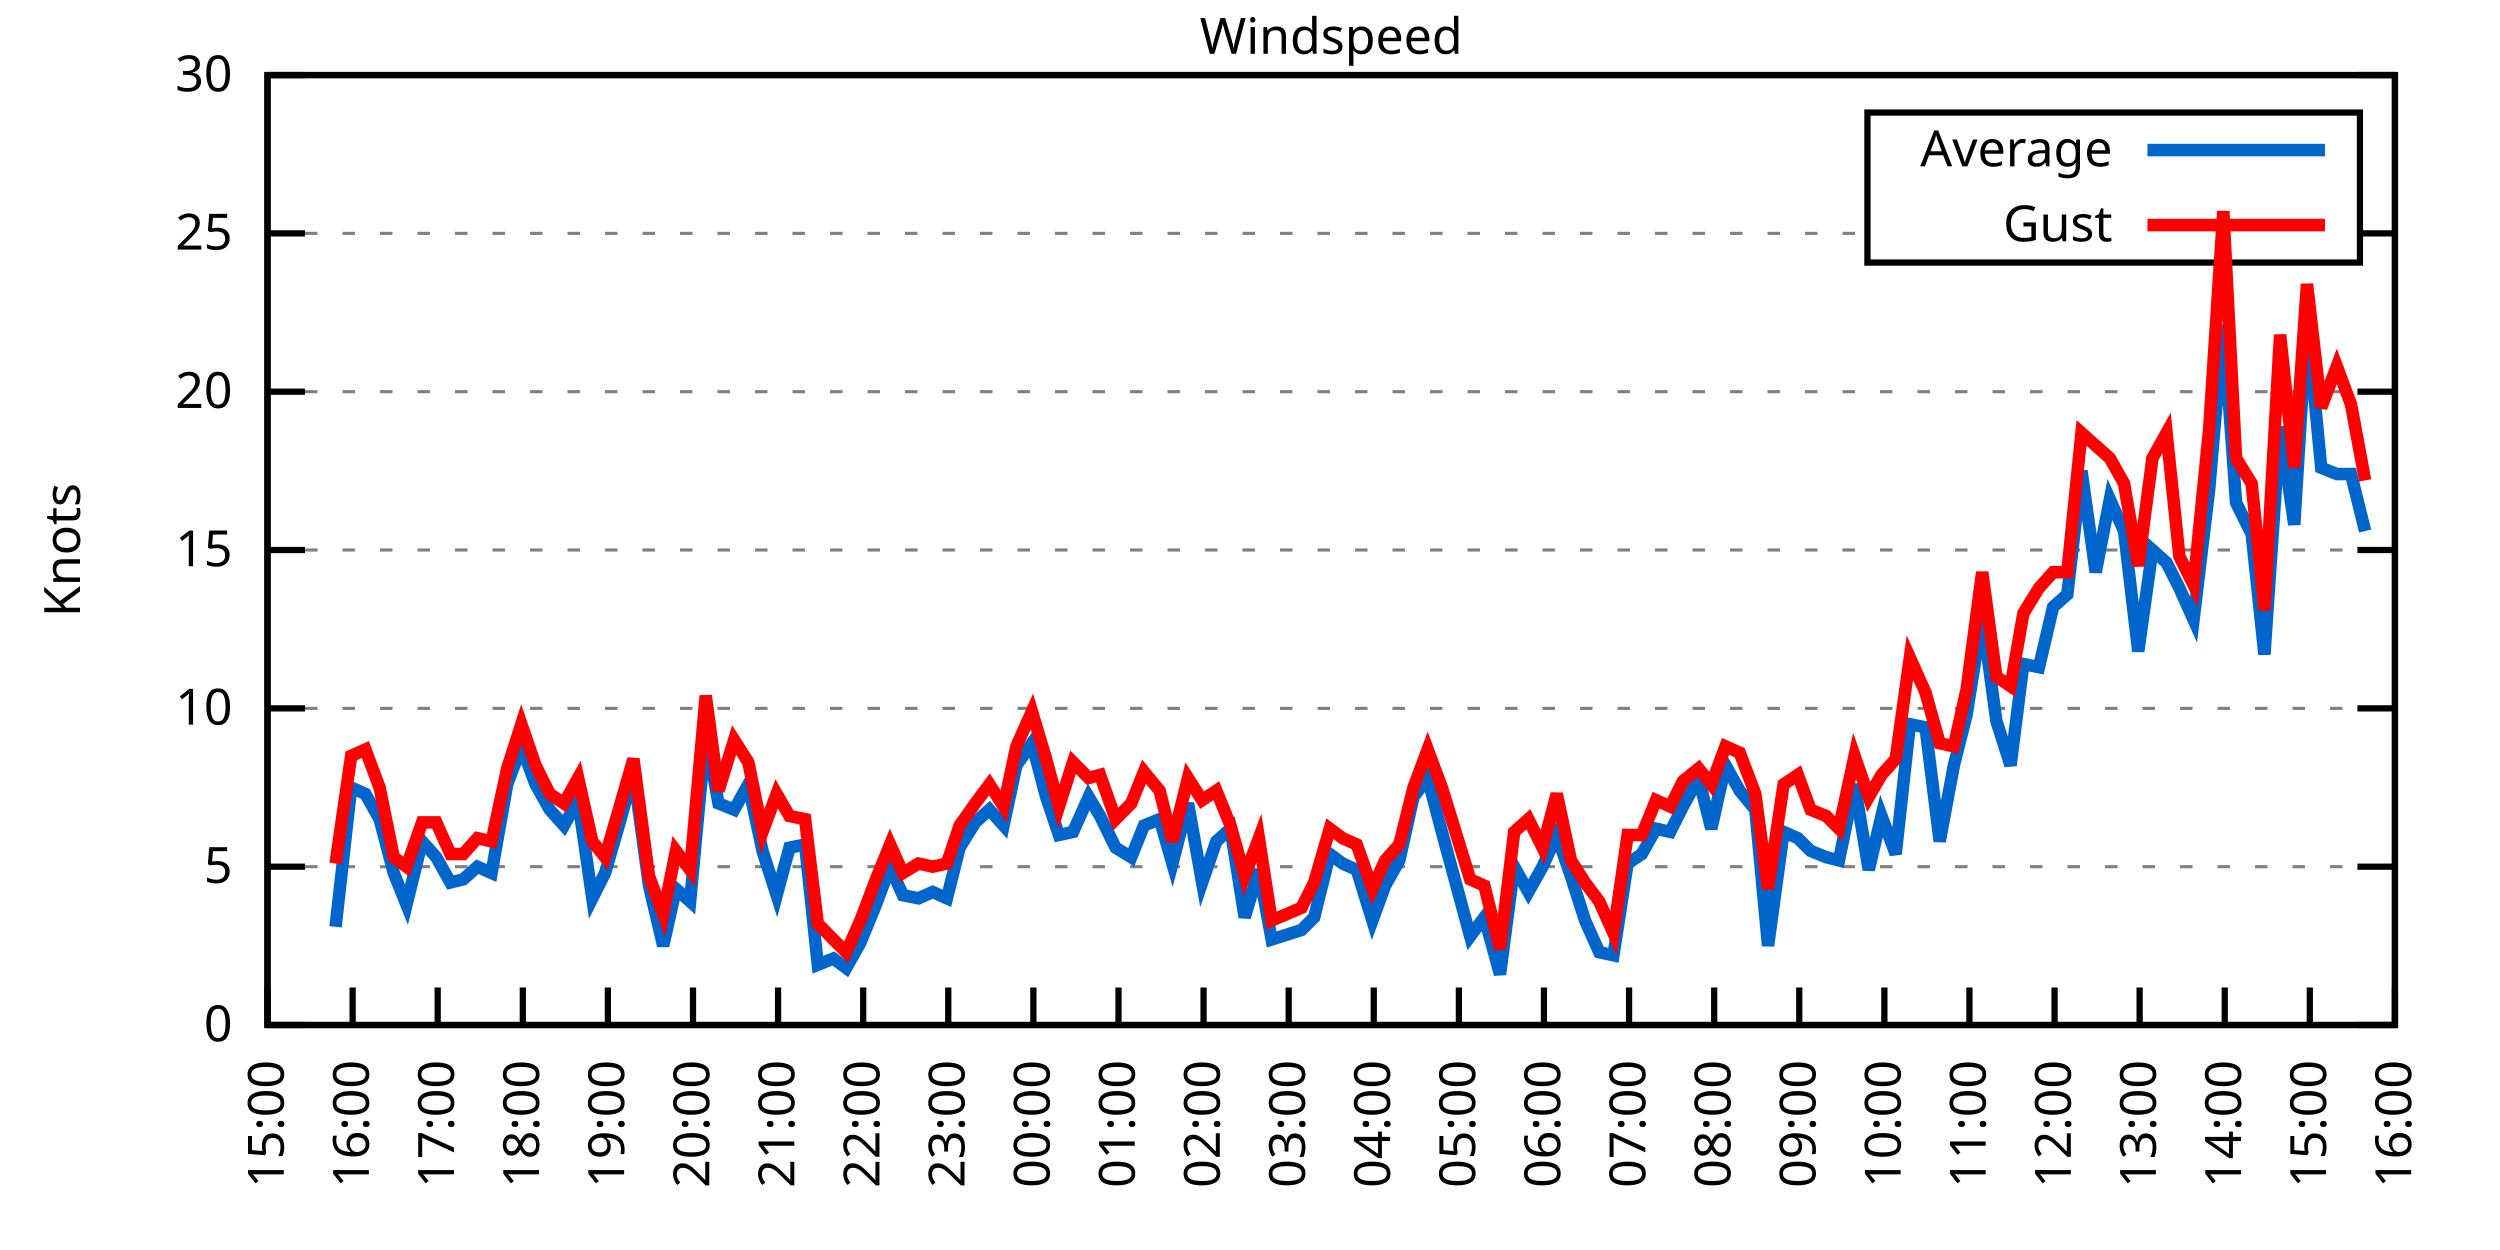
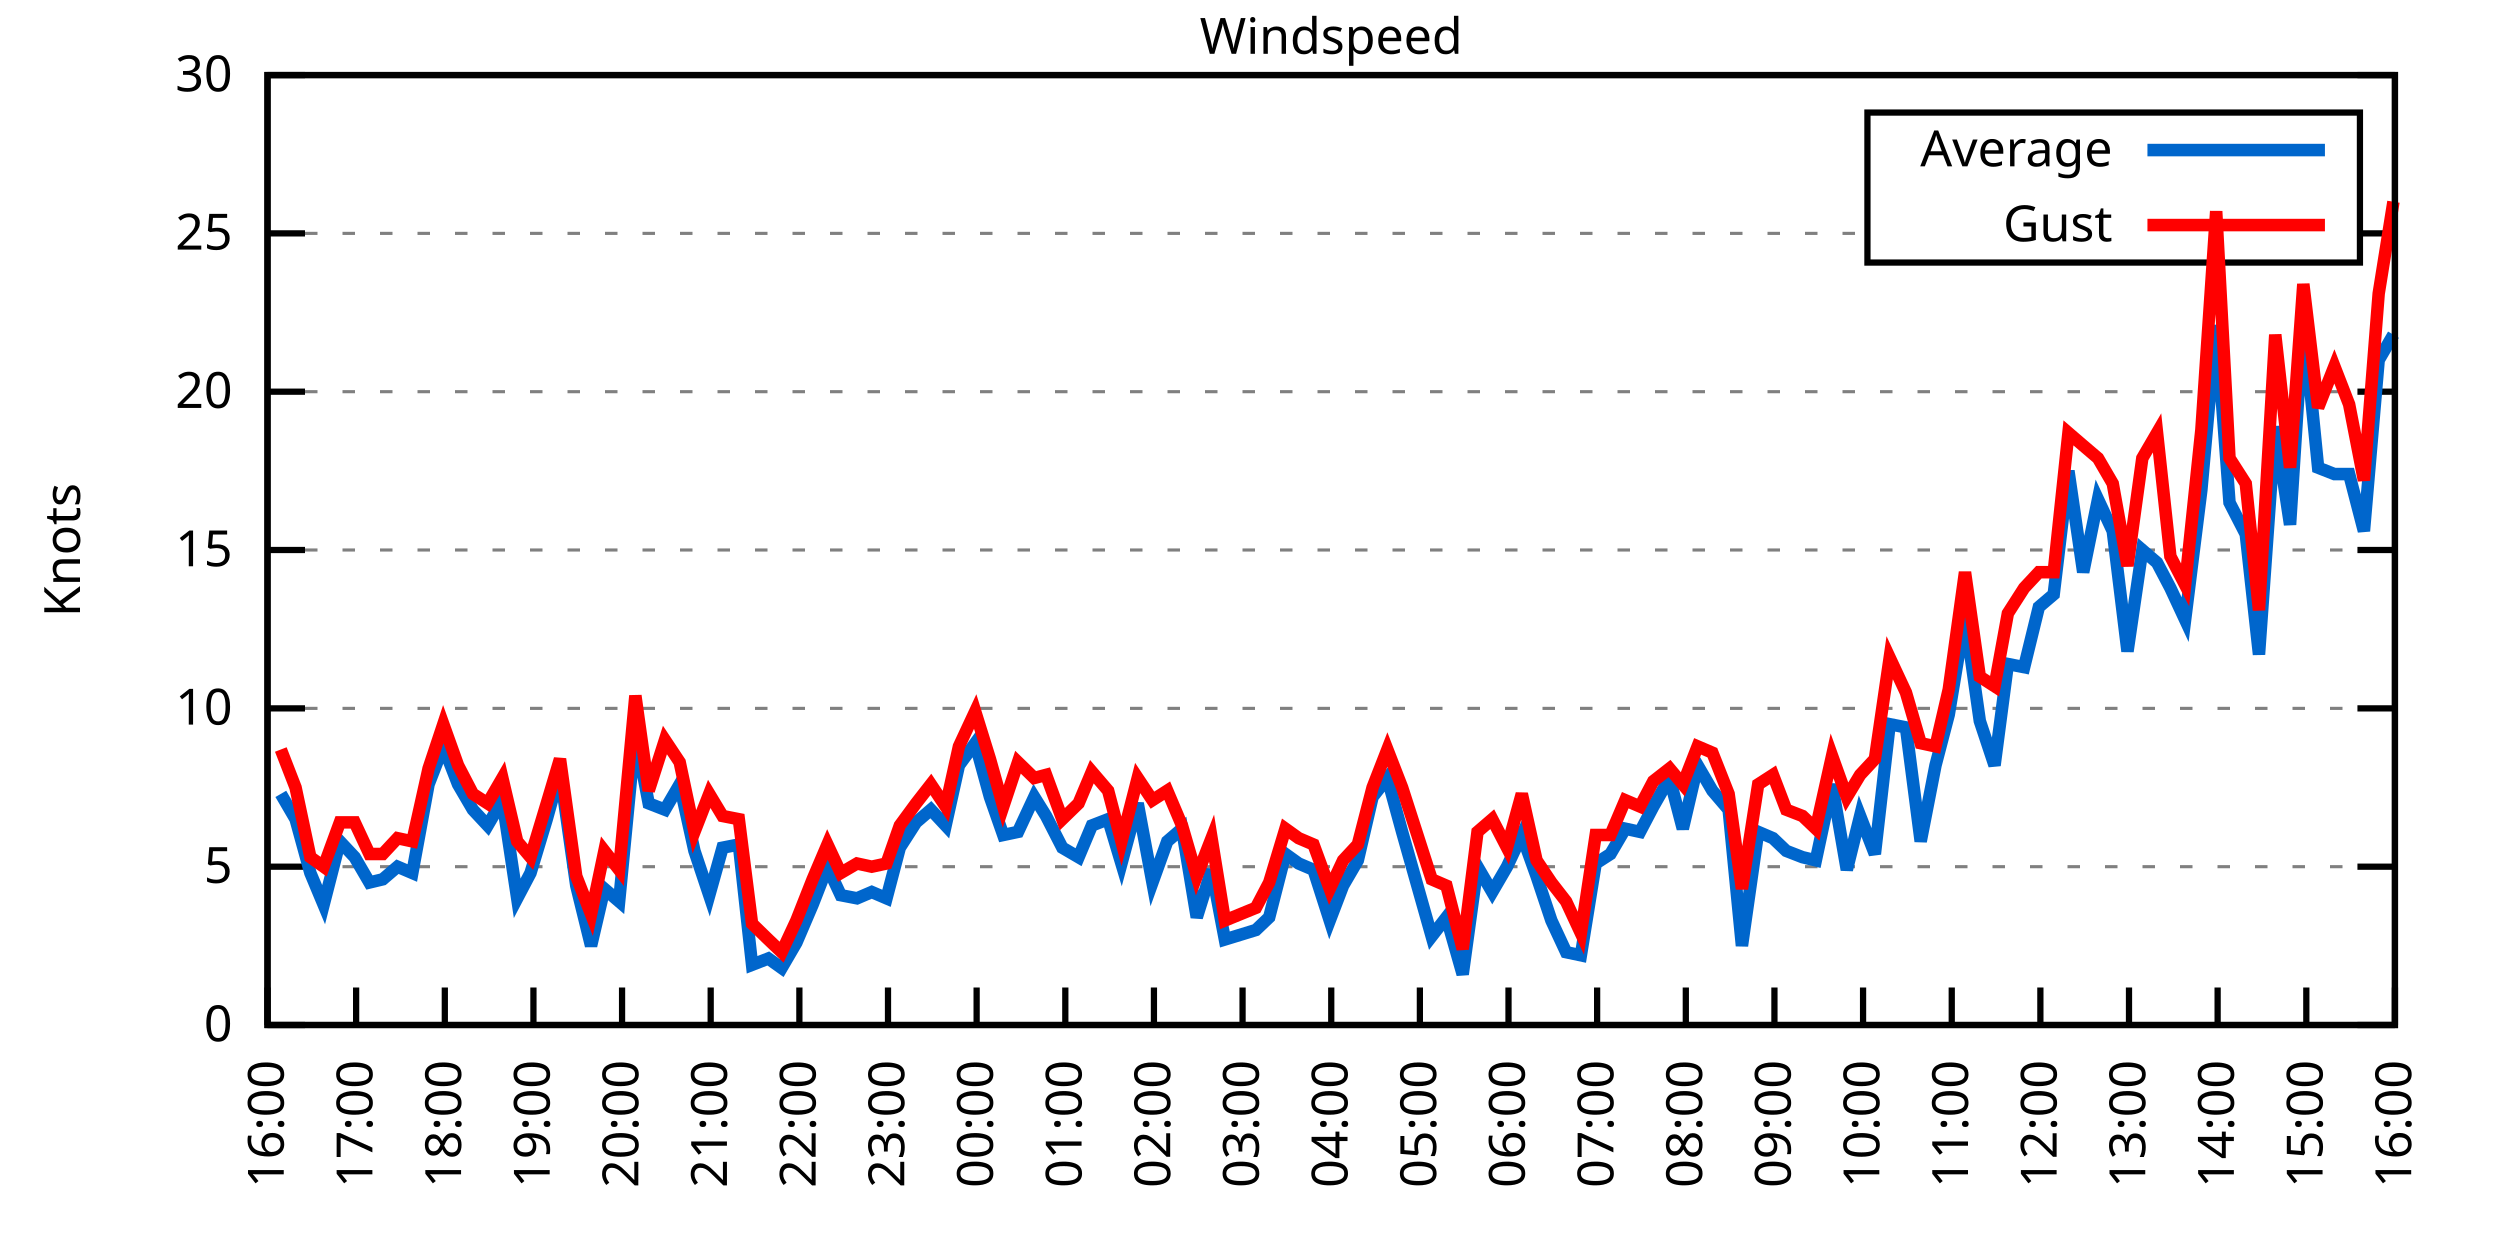
<svg xmlns="http://www.w3.org/2000/svg" xmlns:xlink="http://www.w3.org/1999/xlink" width="400" height="200" viewBox="0 0 400 200">
  <g id="gnuplot_canvas">
    <rect x="0" y="0" width="400" height="200" fill="none" />
    <defs>
      <circle id="gpDot" r="0.5" stroke-width="0.5" stroke="currentColor" />
      <path id="gpPt0" stroke-width="0.333" stroke="currentColor" d="M-1,0 h2 M0,-1 v2" />
      <path id="gpPt1" stroke-width="0.333" stroke="currentColor" d="M-1,-1 L1,1 M1,-1 L-1,1" />
      <path id="gpPt2" stroke-width="0.333" stroke="currentColor" d="M-1,0 L1,0 M0,-1 L0,1 M-1,-1 L1,1 M-1,1 L1,-1" />
      <rect id="gpPt3" stroke-width="0.333" stroke="currentColor" x="-1" y="-1" width="2" height="2" />
      <rect id="gpPt4" stroke-width="0.333" stroke="currentColor" fill="currentColor" x="-1" y="-1" width="2" height="2" />
      <circle id="gpPt5" stroke-width="0.333" stroke="currentColor" cx="0" cy="0" r="1" />
      <use xlink:href="#gpPt5" id="gpPt6" fill="currentColor" stroke="none" />
      <path id="gpPt7" stroke-width="0.333" stroke="currentColor" d="M0,-1.33 L-1.33,0.67 L1.33,0.67 z" />
      <use xlink:href="#gpPt7" id="gpPt8" fill="currentColor" stroke="none" />
      <use xlink:href="#gpPt7" id="gpPt9" stroke="currentColor" transform="rotate(180)" />
      <use xlink:href="#gpPt9" id="gpPt10" fill="currentColor" stroke="none" />
      <use xlink:href="#gpPt3" id="gpPt11" stroke="currentColor" transform="rotate(45)" />
      <use xlink:href="#gpPt11" id="gpPt12" fill="currentColor" stroke="none" />
      <path id="gpPt13" stroke-width="0.333" stroke="currentColor" d="M0,1.330 L1.265,0.411 L0.782,-1.067 L-0.782,-1.076 L-1.265,0.411 z" />
      <use xlink:href="#gpPt13" id="gpPt14" fill="currentColor" stroke="none" />
      <filter id="textbox" filterUnits="objectBoundingBox" x="0" y="0" height="1" width="1">
        <feFlood flood-color="white" flood-opacity="1" result="bgnd" />
        <feComposite in="SourceGraphic" in2="bgnd" operator="atop" />
      </filter>
      <filter id="greybox" filterUnits="objectBoundingBox" x="0" y="0" height="1" width="1">
        <feFlood flood-color="lightgrey" flood-opacity="1" result="grey" />
        <feComposite in="SourceGraphic" in2="grey" operator="atop" />
      </filter>
    </defs>
    <g fill="none" color="white" stroke="currentColor" stroke-width="1.00" stroke-linecap="butt" stroke-linejoin="miter">
</g>
    <g fill="none" color="black" stroke="currentColor" stroke-width="1.00" stroke-linecap="butt" stroke-linejoin="miter">
      <g stroke="none" shape-rendering="crispEdges">
        <polygon fill="rgb(255, 255, 255)" points="42.80,164.00 383.18,164.00 383.18,12.02 42.80,12.02 " />
      </g>
    </g>
    <g fill="none" color="black" stroke="currentColor" stroke-width="1.00" stroke-linecap="butt" stroke-linejoin="miter">
</g>
    <g fill="none" color="black" stroke="black" stroke-width="0.50" stroke-linecap="butt" stroke-linejoin="miter">
</g>
    <g fill="none" color="gray" stroke="currentColor" stroke-width="0.50" stroke-linecap="butt" stroke-linejoin="miter">
      <path stroke="gray" stroke-dasharray="2,4" class="gridline" d="M42.80,164.00 L383.19,164.00  " />
    </g>
    <g fill="none" color="gray" stroke="gray" stroke-width="1.00" stroke-linecap="butt" stroke-linejoin="miter">
</g>
    <g fill="none" color="black" stroke="currentColor" stroke-width="1.00" stroke-linecap="butt" stroke-linejoin="miter">
      <path stroke="black" d="M42.80,164.00 L48.80,164.00 M383.19,164.00 L377.19,164.00  " />
      <g transform="translate(37.20,166.60)" stroke="none" fill="black" font-family="Sans" font-size="8.00" text-anchor="end">
        <text>
          <tspan font-family="Sans"> 0</tspan>
        </text>
      </g>
    </g>
    <g fill="none" color="black" stroke="currentColor" stroke-width="1.00" stroke-linecap="butt" stroke-linejoin="miter">
</g>
    <g fill="none" color="black" stroke="black" stroke-width="0.50" stroke-linecap="butt" stroke-linejoin="miter">
</g>
    <g fill="none" color="gray" stroke="currentColor" stroke-width="0.50" stroke-linecap="butt" stroke-linejoin="miter">
      <path stroke="gray" stroke-dasharray="2,4" class="gridline" d="M42.80,138.67 L383.19,138.67  " />
    </g>
    <g fill="none" color="gray" stroke="gray" stroke-width="1.00" stroke-linecap="butt" stroke-linejoin="miter">
</g>
    <g fill="none" color="black" stroke="currentColor" stroke-width="1.00" stroke-linecap="butt" stroke-linejoin="miter">
      <path stroke="black" d="M42.80,138.67 L48.80,138.67 M383.19,138.67 L377.19,138.67  " />
      <g transform="translate(37.20,141.27)" stroke="none" fill="black" font-family="Sans" font-size="8.00" text-anchor="end">
        <text>
          <tspan font-family="Sans"> 5</tspan>
        </text>
      </g>
    </g>
    <g fill="none" color="black" stroke="currentColor" stroke-width="1.00" stroke-linecap="butt" stroke-linejoin="miter">
</g>
    <g fill="none" color="black" stroke="black" stroke-width="0.50" stroke-linecap="butt" stroke-linejoin="miter">
</g>
    <g fill="none" color="gray" stroke="currentColor" stroke-width="0.50" stroke-linecap="butt" stroke-linejoin="miter">
      <path stroke="gray" stroke-dasharray="2,4" class="gridline" d="M42.80,113.34 L383.19,113.34  " />
    </g>
    <g fill="none" color="gray" stroke="gray" stroke-width="1.00" stroke-linecap="butt" stroke-linejoin="miter">
</g>
    <g fill="none" color="black" stroke="currentColor" stroke-width="1.00" stroke-linecap="butt" stroke-linejoin="miter">
      <path stroke="black" d="M42.80,113.34 L48.80,113.34 M383.19,113.34 L377.19,113.34  " />
      <g transform="translate(37.20,115.94)" stroke="none" fill="black" font-family="Sans" font-size="8.00" text-anchor="end">
        <text>
          <tspan font-family="Sans"> 10</tspan>
        </text>
      </g>
    </g>
    <g fill="none" color="black" stroke="currentColor" stroke-width="1.00" stroke-linecap="butt" stroke-linejoin="miter">
</g>
    <g fill="none" color="black" stroke="black" stroke-width="0.50" stroke-linecap="butt" stroke-linejoin="miter">
</g>
    <g fill="none" color="gray" stroke="currentColor" stroke-width="0.50" stroke-linecap="butt" stroke-linejoin="miter">
      <path stroke="gray" stroke-dasharray="2,4" class="gridline" d="M42.80,88.00 L383.19,88.00  " />
    </g>
    <g fill="none" color="gray" stroke="gray" stroke-width="1.00" stroke-linecap="butt" stroke-linejoin="miter">
</g>
    <g fill="none" color="black" stroke="currentColor" stroke-width="1.00" stroke-linecap="butt" stroke-linejoin="miter">
      <path stroke="black" d="M42.80,88.00 L48.80,88.00 M383.19,88.00 L377.19,88.00  " />
      <g transform="translate(37.20,90.60)" stroke="none" fill="black" font-family="Sans" font-size="8.00" text-anchor="end">
        <text>
          <tspan font-family="Sans"> 15</tspan>
        </text>
      </g>
    </g>
    <g fill="none" color="black" stroke="currentColor" stroke-width="1.00" stroke-linecap="butt" stroke-linejoin="miter">
</g>
    <g fill="none" color="black" stroke="black" stroke-width="0.50" stroke-linecap="butt" stroke-linejoin="miter">
</g>
    <g fill="none" color="gray" stroke="currentColor" stroke-width="0.50" stroke-linecap="butt" stroke-linejoin="miter">
      <path stroke="gray" stroke-dasharray="2,4" class="gridline" d="M42.80,62.67 L383.19,62.67  " />
    </g>
    <g fill="none" color="gray" stroke="gray" stroke-width="1.00" stroke-linecap="butt" stroke-linejoin="miter">
</g>
    <g fill="none" color="black" stroke="currentColor" stroke-width="1.00" stroke-linecap="butt" stroke-linejoin="miter">
      <path stroke="black" d="M42.80,62.67 L48.80,62.67 M383.19,62.67 L377.19,62.67  " />
      <g transform="translate(37.20,65.27)" stroke="none" fill="black" font-family="Sans" font-size="8.00" text-anchor="end">
        <text>
          <tspan font-family="Sans"> 20</tspan>
        </text>
      </g>
    </g>
    <g fill="none" color="black" stroke="currentColor" stroke-width="1.00" stroke-linecap="butt" stroke-linejoin="miter">
</g>
    <g fill="none" color="black" stroke="black" stroke-width="0.50" stroke-linecap="butt" stroke-linejoin="miter">
</g>
    <g fill="none" color="gray" stroke="currentColor" stroke-width="0.50" stroke-linecap="butt" stroke-linejoin="miter">
      <path stroke="gray" stroke-dasharray="2,4" class="gridline" d="M42.80,37.34 L298.79,37.34 M377.59,37.34 L383.19,37.34  " />
    </g>
    <g fill="none" color="gray" stroke="gray" stroke-width="1.00" stroke-linecap="butt" stroke-linejoin="miter">
</g>
    <g fill="none" color="black" stroke="currentColor" stroke-width="1.00" stroke-linecap="butt" stroke-linejoin="miter">
      <path stroke="black" d="M42.80,37.34 L48.80,37.34 M383.19,37.34 L377.19,37.34  " />
      <g transform="translate(37.20,39.94)" stroke="none" fill="black" font-family="Sans" font-size="8.00" text-anchor="end">
        <text>
          <tspan font-family="Sans"> 25</tspan>
        </text>
      </g>
    </g>
    <g fill="none" color="black" stroke="currentColor" stroke-width="1.00" stroke-linecap="butt" stroke-linejoin="miter">
</g>
    <g fill="none" color="black" stroke="black" stroke-width="0.50" stroke-linecap="butt" stroke-linejoin="miter">
</g>
    <g fill="none" color="gray" stroke="currentColor" stroke-width="0.50" stroke-linecap="butt" stroke-linejoin="miter">
      <path stroke="gray" stroke-dasharray="2,4" class="gridline" d="M42.80,12.01 L383.19,12.01  " />
    </g>
    <g fill="none" color="gray" stroke="gray" stroke-width="1.00" stroke-linecap="butt" stroke-linejoin="miter">
</g>
    <g fill="none" color="black" stroke="currentColor" stroke-width="1.00" stroke-linecap="butt" stroke-linejoin="miter">
      <path stroke="black" d="M42.80,12.01 L48.80,12.01 M383.19,12.01 L377.19,12.01  " />
      <g transform="translate(37.20,14.61)" stroke="none" fill="black" font-family="Sans" font-size="8.00" text-anchor="end">
        <text>
          <tspan font-family="Sans"> 30</tspan>
        </text>
      </g>
    </g>
    <g fill="none" color="black" stroke="currentColor" stroke-width="1.00" stroke-linecap="butt" stroke-linejoin="miter">
      <path stroke="black" d="M42.80,164.00 L42.80,158.00  " />
      <g transform="translate(45.40,169.60) rotate(270.00)" stroke="none" fill="black" font-family="Sans" font-size="8.00" text-anchor="end">
        <text>
-           <tspan font-family="Sans">15:00</tspan>
-         </text>
-       </g>
-     </g>
-     <g fill="none" color="black" stroke="currentColor" stroke-width="1.00" stroke-linecap="butt" stroke-linejoin="miter">
-       <path stroke="black" d="M56.42,164.00 L56.42,158.00  " />
-       <g transform="translate(59.02,169.60) rotate(270.00)" stroke="none" fill="black" font-family="Sans" font-size="8.00" text-anchor="end">
-         <text>
          <tspan font-family="Sans">16:00</tspan>
        </text>
      </g>
    </g>
    <g fill="none" color="black" stroke="currentColor" stroke-width="1.00" stroke-linecap="butt" stroke-linejoin="miter">
-       <path stroke="black" d="M70.03,164.00 L70.03,158.00  " />
-       <g transform="translate(72.63,169.60) rotate(270.00)" stroke="none" fill="black" font-family="Sans" font-size="8.00" text-anchor="end">
+       <path stroke="black" d="M56.98,164.00 L56.98,158.00  " />
+       <g transform="translate(59.58,169.60) rotate(270.00)" stroke="none" fill="black" font-family="Sans" font-size="8.00" text-anchor="end">
        <text>
          <tspan font-family="Sans">17:00</tspan>
        </text>
      </g>
    </g>
    <g fill="none" color="black" stroke="currentColor" stroke-width="1.00" stroke-linecap="butt" stroke-linejoin="miter">
-       <path stroke="black" d="M83.65,164.00 L83.65,158.00  " />
-       <g transform="translate(86.25,169.60) rotate(270.00)" stroke="none" fill="black" font-family="Sans" font-size="8.00" text-anchor="end">
+       <path stroke="black" d="M71.17,164.00 L71.17,158.00  " />
+       <g transform="translate(73.77,169.60) rotate(270.00)" stroke="none" fill="black" font-family="Sans" font-size="8.00" text-anchor="end">
        <text>
          <tspan font-family="Sans">18:00</tspan>
        </text>
      </g>
    </g>
    <g fill="none" color="black" stroke="currentColor" stroke-width="1.00" stroke-linecap="butt" stroke-linejoin="miter">
-       <path stroke="black" d="M97.26,164.00 L97.26,158.00  " />
-       <g transform="translate(99.86,169.60) rotate(270.00)" stroke="none" fill="black" font-family="Sans" font-size="8.00" text-anchor="end">
+       <path stroke="black" d="M85.35,164.00 L85.35,158.00  " />
+       <g transform="translate(87.95,169.60) rotate(270.00)" stroke="none" fill="black" font-family="Sans" font-size="8.00" text-anchor="end">
        <text>
          <tspan font-family="Sans">19:00</tspan>
        </text>
      </g>
    </g>
    <g fill="none" color="black" stroke="currentColor" stroke-width="1.00" stroke-linecap="butt" stroke-linejoin="miter">
-       <path stroke="black" d="M110.88,164.00 L110.88,158.00  " />
-       <g transform="translate(113.48,169.60) rotate(270.00)" stroke="none" fill="black" font-family="Sans" font-size="8.00" text-anchor="end">
+       <path stroke="black" d="M99.53,164.00 L99.53,158.00  " />
+       <g transform="translate(102.13,169.60) rotate(270.00)" stroke="none" fill="black" font-family="Sans" font-size="8.00" text-anchor="end">
        <text>
          <tspan font-family="Sans">20:00</tspan>
        </text>
      </g>
    </g>
    <g fill="none" color="black" stroke="currentColor" stroke-width="1.00" stroke-linecap="butt" stroke-linejoin="miter">
-       <path stroke="black" d="M124.49,164.00 L124.49,158.00  " />
-       <g transform="translate(127.09,169.60) rotate(270.00)" stroke="none" fill="black" font-family="Sans" font-size="8.00" text-anchor="end">
+       <path stroke="black" d="M113.71,164.00 L113.71,158.00  " />
+       <g transform="translate(116.31,169.60) rotate(270.00)" stroke="none" fill="black" font-family="Sans" font-size="8.00" text-anchor="end">
        <text>
          <tspan font-family="Sans">21:00</tspan>
        </text>
      </g>
    </g>
    <g fill="none" color="black" stroke="currentColor" stroke-width="1.00" stroke-linecap="butt" stroke-linejoin="miter">
-       <path stroke="black" d="M138.11,164.00 L138.11,158.00  " />
-       <g transform="translate(140.71,169.60) rotate(270.00)" stroke="none" fill="black" font-family="Sans" font-size="8.00" text-anchor="end">
+       <path stroke="black" d="M127.90,164.00 L127.90,158.00  " />
+       <g transform="translate(130.50,169.60) rotate(270.00)" stroke="none" fill="black" font-family="Sans" font-size="8.00" text-anchor="end">
        <text>
          <tspan font-family="Sans">22:00</tspan>
        </text>
      </g>
    </g>
    <g fill="none" color="black" stroke="currentColor" stroke-width="1.00" stroke-linecap="butt" stroke-linejoin="miter">
-       <path stroke="black" d="M151.72,164.00 L151.72,158.00  " />
-       <g transform="translate(154.32,169.60) rotate(270.00)" stroke="none" fill="black" font-family="Sans" font-size="8.00" text-anchor="end">
+       <path stroke="black" d="M142.08,164.00 L142.08,158.00  " />
+       <g transform="translate(144.68,169.60) rotate(270.00)" stroke="none" fill="black" font-family="Sans" font-size="8.00" text-anchor="end">
        <text>
          <tspan font-family="Sans">23:00</tspan>
        </text>
      </g>
    </g>
    <g fill="none" color="black" stroke="currentColor" stroke-width="1.00" stroke-linecap="butt" stroke-linejoin="miter">
-       <path stroke="black" d="M165.34,164.00 L165.34,158.00  " />
-       <g transform="translate(167.94,169.60) rotate(270.00)" stroke="none" fill="black" font-family="Sans" font-size="8.00" text-anchor="end">
+       <path stroke="black" d="M156.26,164.00 L156.26,158.00  " />
+       <g transform="translate(158.86,169.60) rotate(270.00)" stroke="none" fill="black" font-family="Sans" font-size="8.00" text-anchor="end">
        <text>
          <tspan font-family="Sans">00:00</tspan>
        </text>
      </g>
    </g>
    <g fill="none" color="black" stroke="currentColor" stroke-width="1.00" stroke-linecap="butt" stroke-linejoin="miter">
-       <path stroke="black" d="M178.96,164.00 L178.96,158.00  " />
-       <g transform="translate(181.56,169.60) rotate(270.00)" stroke="none" fill="black" font-family="Sans" font-size="8.00" text-anchor="end">
+       <path stroke="black" d="M170.45,164.00 L170.45,158.00  " />
+       <g transform="translate(173.05,169.60) rotate(270.00)" stroke="none" fill="black" font-family="Sans" font-size="8.00" text-anchor="end">
        <text>
          <tspan font-family="Sans">01:00</tspan>
        </text>
      </g>
    </g>
    <g fill="none" color="black" stroke="currentColor" stroke-width="1.00" stroke-linecap="butt" stroke-linejoin="miter">
-       <path stroke="black" d="M192.57,164.00 L192.57,158.00  " />
-       <g transform="translate(195.17,169.60) rotate(270.00)" stroke="none" fill="black" font-family="Sans" font-size="8.00" text-anchor="end">
+       <path stroke="black" d="M184.63,164.00 L184.63,158.00  " />
+       <g transform="translate(187.23,169.60) rotate(270.00)" stroke="none" fill="black" font-family="Sans" font-size="8.00" text-anchor="end">
        <text>
          <tspan font-family="Sans">02:00</tspan>
        </text>
      </g>
    </g>
    <g fill="none" color="black" stroke="currentColor" stroke-width="1.00" stroke-linecap="butt" stroke-linejoin="miter">
-       <path stroke="black" d="M206.19,164.00 L206.19,158.00  " />
-       <g transform="translate(208.79,169.60) rotate(270.00)" stroke="none" fill="black" font-family="Sans" font-size="8.00" text-anchor="end">
+       <path stroke="black" d="M198.81,164.00 L198.81,158.00  " />
+       <g transform="translate(201.41,169.60) rotate(270.00)" stroke="none" fill="black" font-family="Sans" font-size="8.00" text-anchor="end">
        <text>
          <tspan font-family="Sans">03:00</tspan>
        </text>
      </g>
    </g>
    <g fill="none" color="black" stroke="currentColor" stroke-width="1.00" stroke-linecap="butt" stroke-linejoin="miter">
-       <path stroke="black" d="M219.80,164.00 L219.80,158.00  " />
-       <g transform="translate(222.40,169.60) rotate(270.00)" stroke="none" fill="black" font-family="Sans" font-size="8.00" text-anchor="end">
+       <path stroke="black" d="M213.00,164.00 L213.00,158.00  " />
+       <g transform="translate(215.60,169.60) rotate(270.00)" stroke="none" fill="black" font-family="Sans" font-size="8.00" text-anchor="end">
        <text>
          <tspan font-family="Sans">04:00</tspan>
        </text>
      </g>
    </g>
    <g fill="none" color="black" stroke="currentColor" stroke-width="1.00" stroke-linecap="butt" stroke-linejoin="miter">
-       <path stroke="black" d="M233.42,164.00 L233.42,158.00  " />
-       <g transform="translate(236.02,169.60) rotate(270.00)" stroke="none" fill="black" font-family="Sans" font-size="8.00" text-anchor="end">
+       <path stroke="black" d="M227.18,164.00 L227.18,158.00  " />
+       <g transform="translate(229.78,169.60) rotate(270.00)" stroke="none" fill="black" font-family="Sans" font-size="8.00" text-anchor="end">
        <text>
          <tspan font-family="Sans">05:00</tspan>
        </text>
      </g>
    </g>
    <g fill="none" color="black" stroke="currentColor" stroke-width="1.00" stroke-linecap="butt" stroke-linejoin="miter">
-       <path stroke="black" d="M247.03,164.00 L247.03,158.00  " />
-       <g transform="translate(249.63,169.60) rotate(270.00)" stroke="none" fill="black" font-family="Sans" font-size="8.00" text-anchor="end">
+       <path stroke="black" d="M241.36,164.00 L241.36,158.00  " />
+       <g transform="translate(243.96,169.60) rotate(270.00)" stroke="none" fill="black" font-family="Sans" font-size="8.00" text-anchor="end">
        <text>
          <tspan font-family="Sans">06:00</tspan>
        </text>
      </g>
    </g>
    <g fill="none" color="black" stroke="currentColor" stroke-width="1.00" stroke-linecap="butt" stroke-linejoin="miter">
-       <path stroke="black" d="M260.65,164.00 L260.65,158.00  " />
-       <g transform="translate(263.25,169.60) rotate(270.00)" stroke="none" fill="black" font-family="Sans" font-size="8.00" text-anchor="end">
+       <path stroke="black" d="M255.54,164.00 L255.54,158.00  " />
+       <g transform="translate(258.14,169.60) rotate(270.00)" stroke="none" fill="black" font-family="Sans" font-size="8.00" text-anchor="end">
        <text>
          <tspan font-family="Sans">07:00</tspan>
        </text>
      </g>
    </g>
    <g fill="none" color="black" stroke="currentColor" stroke-width="1.00" stroke-linecap="butt" stroke-linejoin="miter">
-       <path stroke="black" d="M274.27,164.00 L274.27,158.00  " />
-       <g transform="translate(276.87,169.60) rotate(270.00)" stroke="none" fill="black" font-family="Sans" font-size="8.00" text-anchor="end">
+       <path stroke="black" d="M269.73,164.00 L269.73,158.00  " />
+       <g transform="translate(272.33,169.60) rotate(270.00)" stroke="none" fill="black" font-family="Sans" font-size="8.00" text-anchor="end">
        <text>
          <tspan font-family="Sans">08:00</tspan>
        </text>
      </g>
    </g>
    <g fill="none" color="black" stroke="currentColor" stroke-width="1.00" stroke-linecap="butt" stroke-linejoin="miter">
-       <path stroke="black" d="M287.88,164.00 L287.88,158.00  " />
-       <g transform="translate(290.48,169.60) rotate(270.00)" stroke="none" fill="black" font-family="Sans" font-size="8.00" text-anchor="end">
+       <path stroke="black" d="M283.91,164.00 L283.91,158.00  " />
+       <g transform="translate(286.51,169.60) rotate(270.00)" stroke="none" fill="black" font-family="Sans" font-size="8.00" text-anchor="end">
        <text>
          <tspan font-family="Sans">09:00</tspan>
        </text>
      </g>
    </g>
    <g fill="none" color="black" stroke="currentColor" stroke-width="1.00" stroke-linecap="butt" stroke-linejoin="miter">
-       <path stroke="black" d="M301.50,164.00 L301.50,158.00  " />
-       <g transform="translate(304.10,169.60) rotate(270.00)" stroke="none" fill="black" font-family="Sans" font-size="8.00" text-anchor="end">
+       <path stroke="black" d="M298.09,164.00 L298.09,158.00  " />
+       <g transform="translate(300.69,169.60) rotate(270.00)" stroke="none" fill="black" font-family="Sans" font-size="8.00" text-anchor="end">
        <text>
          <tspan font-family="Sans">10:00</tspan>
        </text>
      </g>
    </g>
    <g fill="none" color="black" stroke="currentColor" stroke-width="1.00" stroke-linecap="butt" stroke-linejoin="miter">
-       <path stroke="black" d="M315.11,164.00 L315.11,158.00  " />
-       <g transform="translate(317.71,169.60) rotate(270.00)" stroke="none" fill="black" font-family="Sans" font-size="8.00" text-anchor="end">
+       <path stroke="black" d="M312.28,164.00 L312.28,158.00  " />
+       <g transform="translate(314.88,169.60) rotate(270.00)" stroke="none" fill="black" font-family="Sans" font-size="8.00" text-anchor="end">
        <text>
          <tspan font-family="Sans">11:00</tspan>
        </text>
      </g>
    </g>
    <g fill="none" color="black" stroke="currentColor" stroke-width="1.00" stroke-linecap="butt" stroke-linejoin="miter">
-       <path stroke="black" d="M328.73,164.00 L328.73,158.00  " />
-       <g transform="translate(331.33,169.60) rotate(270.00)" stroke="none" fill="black" font-family="Sans" font-size="8.00" text-anchor="end">
+       <path stroke="black" d="M326.46,164.00 L326.46,158.00  " />
+       <g transform="translate(329.06,169.60) rotate(270.00)" stroke="none" fill="black" font-family="Sans" font-size="8.00" text-anchor="end">
        <text>
          <tspan font-family="Sans">12:00</tspan>
        </text>
      </g>
    </g>
    <g fill="none" color="black" stroke="currentColor" stroke-width="1.00" stroke-linecap="butt" stroke-linejoin="miter">
-       <path stroke="black" d="M342.34,164.00 L342.34,158.00  " />
-       <g transform="translate(344.94,169.60) rotate(270.00)" stroke="none" fill="black" font-family="Sans" font-size="8.00" text-anchor="end">
+       <path stroke="black" d="M340.64,164.00 L340.64,158.00  " />
+       <g transform="translate(343.24,169.60) rotate(270.00)" stroke="none" fill="black" font-family="Sans" font-size="8.00" text-anchor="end">
        <text>
          <tspan font-family="Sans">13:00</tspan>
        </text>
      </g>
    </g>
    <g fill="none" color="black" stroke="currentColor" stroke-width="1.00" stroke-linecap="butt" stroke-linejoin="miter">
-       <path stroke="black" d="M355.96,164.00 L355.96,158.00  " />
-       <g transform="translate(358.56,169.60) rotate(270.00)" stroke="none" fill="black" font-family="Sans" font-size="8.00" text-anchor="end">
+       <path stroke="black" d="M354.82,164.00 L354.82,158.00  " />
+       <g transform="translate(357.42,169.60) rotate(270.00)" stroke="none" fill="black" font-family="Sans" font-size="8.00" text-anchor="end">
        <text>
          <tspan font-family="Sans">14:00</tspan>
        </text>
      </g>
    </g>
    <g fill="none" color="black" stroke="currentColor" stroke-width="1.00" stroke-linecap="butt" stroke-linejoin="miter">
-       <path stroke="black" d="M369.57,164.00 L369.57,158.00  " />
-       <g transform="translate(372.17,169.60) rotate(270.00)" stroke="none" fill="black" font-family="Sans" font-size="8.00" text-anchor="end">
+       <path stroke="black" d="M369.01,164.00 L369.01,158.00  " />
+       <g transform="translate(371.61,169.60) rotate(270.00)" stroke="none" fill="black" font-family="Sans" font-size="8.00" text-anchor="end">
        <text>
          <tspan font-family="Sans">15:00</tspan>
        </text>
      </g>
    </g>
    <g fill="none" color="black" stroke="currentColor" stroke-width="1.00" stroke-linecap="butt" stroke-linejoin="miter">
      <path stroke="black" d="M383.19,164.00 L383.19,158.00  " />
      <g transform="translate(385.79,169.60) rotate(270.00)" stroke="none" fill="black" font-family="Sans" font-size="8.00" text-anchor="end">
        <text>
          <tspan font-family="Sans">16:00</tspan>
        </text>
      </g>
    </g>
    <g fill="none" color="black" stroke="currentColor" stroke-width="1.00" stroke-linecap="butt" stroke-linejoin="miter">
</g>
    <g fill="none" color="black" stroke="currentColor" stroke-width="1.00" stroke-linecap="butt" stroke-linejoin="miter">
      <path stroke="black" d="M42.80,12.01 L42.80,164.00 L383.19,164.00 L383.19,12.01 L42.80,12.01 Z  " />
    </g>
    <g fill="none" color="black" stroke="currentColor" stroke-width="1.00" stroke-linecap="butt" stroke-linejoin="miter">
</g>
    <g fill="none" color="black" stroke="currentColor" stroke-width="1.00" stroke-linecap="butt" stroke-linejoin="miter">
      <path stroke="black" d="M298.79,42.01 L298.79,18.01 L377.59,18.01 L377.59,42.01 L298.79,42.01 Z  " />
    </g>
    <g id="Windspeed_plot_1">
      <g fill="none" color="white" stroke="black" stroke-width="2.00" stroke-linecap="butt" stroke-linejoin="miter">
</g>
      <g fill="none" color="black" stroke="currentColor" stroke-width="2.00" stroke-linecap="butt" stroke-linejoin="miter">
        <g transform="translate(337.99,26.61)" stroke="none" fill="black" font-family="Sans" font-size="8.00" text-anchor="end">
          <text>
            <tspan font-family="Sans">Average</tspan>
          </text>
        </g>
      </g>
      <g fill="none" color="black" stroke="currentColor" stroke-width="2.00" stroke-linecap="butt" stroke-linejoin="miter">
-         <path stroke="rgb(  0, 102, 204)" d="M343.59,24.01 L371.99,24.01 M53.69,148.29 L56.19,126.00 L58.46,127.02 L60.73,131.07 L63.00,139.68 L65.04,144.75   L67.54,134.62 L69.80,137.15 L72.07,141.20 L74.12,140.69 L76.39,138.67 L78.65,139.68 L81.15,125.50 L83.42,119.42   L85.69,125.50 L87.96,129.55 L90.23,132.08 L92.50,128.03 L94.77,143.73 L96.81,139.68 L99.30,131.07 L101.35,123.47   L103.84,141.71 L106.11,151.33 L108.15,142.21 L110.42,144.24 L112.92,117.39 L114.96,128.54 L117.46,129.55 L119.73,125.50   L122.00,136.14 L124.27,143.23 L126.31,135.63 L128.81,135.12 L130.85,154.37 L133.34,153.36 L135.39,154.88 L137.66,150.83   L140.15,144.75 L142.42,138.67 L144.46,143.23 L146.96,143.73 L149.23,142.72 L151.50,143.73 L153.54,135.63 L156.04,131.58   L158.31,129.55 L160.57,132.08 L162.62,122.46 L165.11,118.91 L167.38,127.52 L169.43,133.60 L171.69,133.10 L174.19,127.52   L176.01,130.56 L178.50,135.63 L181.00,137.15 L183.04,132.08 L185.54,131.07 L187.58,138.16 L190.08,128.54 L192.34,141.20   L194.61,134.62 L196.88,132.59 L199.15,146.77 L201.42,139.17 L203.46,150.32 L208.23,148.80 L210.27,146.77 L212.77,136.64   L214.81,138.16 L217.08,139.17 L219.58,147.28 L221.62,141.71 L223.89,137.66 L226.16,127.52 L228.43,124.48 L230.70,133.10   L235.23,149.81 L237.50,146.77 L240.00,155.89 L242.27,138.67 L244.54,142.72 L246.81,138.67 L249.08,133.60 L251.35,140.19   L253.61,147.28 L255.88,152.35 L258.15,152.85 L260.42,138.16 L262.69,136.64 L264.96,132.59 L267.23,133.10 L269.27,129.04   L271.77,124.48 L273.81,132.59 L276.08,122.46 L278.35,126.51 L280.85,129.55 L282.89,151.33 L285.38,133.10 L287.65,134.11   L289.70,136.14 L292.19,137.15 L294.23,137.66 L296.73,125.50 L299.00,139.17 L301.04,130.56 L303.31,136.64 L305.58,115.87   L308.08,116.38 L310.35,134.62 L312.62,122.46 L314.66,114.35 L317.15,98.64 L319.42,115.36 L321.69,122.46 L323.74,106.24   L326.23,106.75 L328.50,97.12 L330.77,95.10 L333.04,75.34 L335.31,91.55 L337.58,79.90 L339.85,84.97 L342.12,104.22   L344.39,88.00 L346.65,90.03 L348.70,94.08 L350.97,99.15 L353.46,78.38 L355.73,52.03 L357.77,80.41 L360.27,85.47   L362.31,104.72 L364.81,68.25 L367.08,83.95 L369.12,51.02 L371.39,74.83 L373.89,75.85 L376.16,75.85 L378.42,84.97    " />
+         <path stroke="rgb(  0, 102, 204)" d="M343.59,24.01 L371.99,24.01 M44.93,127.02 L47.29,131.07 L49.66,139.68 L51.78,144.75 L54.38,134.62 L56.75,137.15   L59.11,141.20 L61.24,140.69 L63.60,138.67 L65.97,139.68 L68.57,125.50 L70.93,119.42 L73.29,125.50 L75.66,129.55   L78.02,132.08 L80.38,128.03 L82.75,143.73 L84.88,139.68 L87.48,131.07 L89.60,123.47 L92.20,141.71 L94.57,151.33   L96.70,142.21 L99.06,144.24 L101.66,117.39 L103.79,128.54 L106.39,129.55 L108.75,125.50 L111.11,136.14 L113.48,143.23   L115.61,135.63 L118.21,135.12 L120.33,154.37 L122.93,153.36 L125.06,154.88 L127.42,150.83 L130.02,144.75 L132.39,138.67   L134.52,143.23 L137.12,143.73 L139.48,142.72 L141.84,143.73 L143.97,135.63 L146.57,131.58 L148.94,129.55 L151.30,132.08   L153.43,122.46 L156.03,118.91 L158.39,127.52 L160.52,133.60 L162.88,133.10 L165.48,127.52 L167.37,130.56 L169.97,135.63   L172.57,137.15 L174.70,132.08 L177.30,131.07 L179.43,138.16 L182.03,128.54 L184.39,141.20 L186.76,134.62 L189.12,132.59   L191.48,146.77 L193.85,139.17 L195.98,150.32 L200.94,148.80 L203.07,146.77 L205.67,136.64 L207.79,138.16 L210.16,139.17   L212.76,147.28 L214.89,141.71 L217.25,137.66 L219.61,127.52 L221.98,124.48 L224.34,133.10 L229.07,149.81 L231.43,146.77   L234.03,155.89 L236.40,138.67 L238.76,142.72 L241.12,138.67 L243.49,133.60 L245.85,140.19 L248.22,147.28 L250.58,152.35   L252.94,152.85 L255.31,138.16 L257.67,136.64 L260.04,132.59 L262.40,133.10 L264.53,129.04 L267.13,124.48 L269.25,132.59   L271.62,122.46 L273.98,126.51 L276.58,129.55 L278.71,151.33 L281.31,133.10 L283.67,134.11 L285.80,136.14 L288.40,137.15   L290.53,137.66 L293.13,125.50 L295.49,139.17 L297.62,130.56 L299.98,136.64 L302.35,115.87 L304.95,116.38 L307.31,134.62   L309.68,122.46 L311.80,114.35 L314.40,98.64 L316.77,115.36 L319.13,122.46 L321.26,106.24 L323.86,106.75 L326.22,97.12   L328.59,95.10 L330.95,75.34 L333.31,91.55 L335.68,79.90 L338.04,84.97 L340.40,104.22 L342.77,88.00 L345.13,90.03   L347.26,94.08 L349.62,99.15 L352.22,78.38 L354.59,52.03 L356.72,80.41 L359.32,85.47 L361.44,104.72 L364.04,68.25   L366.41,83.95 L368.53,51.02 L370.90,74.83 L373.50,75.85 L375.86,75.85 L378.23,84.97 L380.59,57.61 L382.95,53.55    " />
      </g>
    </g>
    <g id="Windspeed_plot_2">
      <g fill="none" color="black" stroke="currentColor" stroke-width="2.00" stroke-linecap="butt" stroke-linejoin="miter">
        <g transform="translate(337.99,38.61)" stroke="none" fill="black" font-family="Sans" font-size="8.00" text-anchor="end">
          <text>
            <tspan font-family="Sans">Gust</tspan>
          </text>
        </g>
      </g>
      <g fill="none" color="black" stroke="currentColor" stroke-width="2.00" stroke-linecap="butt" stroke-linejoin="miter">
-         <path stroke="rgb(255,   0,   0)" d="M343.59,36.01 L371.99,36.01 M53.69,138.16 L56.19,120.94 L58.46,119.92 L60.73,126.00 L63.00,137.15 L65.04,138.67   L67.54,131.58 L69.80,131.58 L72.07,136.64 L74.12,136.64 L76.39,134.11 L78.65,134.62 L81.15,122.96 L83.42,115.87   L85.69,122.46 L87.96,127.02 L90.23,128.54 L92.50,124.48 L94.77,134.62 L96.81,137.15 L99.30,128.54 L101.35,121.44   L103.84,140.19 L106.11,146.27 L108.15,136.14 L110.42,139.17 L112.92,111.31 L114.96,126.51 L117.46,118.40 L119.73,121.95   L122.00,133.10 L124.27,127.02 L126.31,130.56 L128.81,131.07 L130.85,147.79 L133.34,150.32 L135.39,152.35 L137.66,147.28   L140.15,140.69 L142.42,135.12 L144.46,139.68 L146.96,138.16 L149.23,138.67 L151.50,138.16 L153.54,132.08 L156.04,128.54   L158.31,125.50 L160.57,129.04 L162.62,119.42 L165.11,113.84 L167.38,121.44 L169.43,129.04 L171.69,121.95 L174.19,124.48   L176.01,123.98 L178.50,131.07 L181.00,128.54 L183.04,123.47 L185.54,126.51 L187.58,134.62 L190.08,124.48 L192.34,128.03   L194.61,126.51 L196.88,132.08 L199.15,140.19 L201.42,134.11 L203.46,147.28 L208.23,145.25 L210.27,141.20 L212.77,132.59   L214.81,134.11 L217.08,135.12 L219.58,142.21 L221.62,137.66 L223.89,135.12 L226.16,126.00 L228.43,119.92 L230.70,126.00   L235.23,140.69 L237.50,141.71 L240.00,151.84 L242.27,133.10 L244.54,131.07 L246.81,135.63 L249.08,127.02 L251.35,137.66   L253.61,141.20 L255.88,144.24 L258.15,149.31 L260.42,133.60 L262.69,133.60 L264.96,128.03 L267.23,129.04 L269.27,124.99   L271.77,122.96 L273.81,125.50 L276.08,119.42 L278.35,120.43 L280.85,127.02 L282.89,142.21 L285.38,125.50 L287.65,123.98   L289.70,129.55 L292.19,130.56 L294.23,132.59 L296.73,120.94 L299.00,127.52 L301.04,123.98 L303.31,121.44 L305.58,105.23   L308.08,110.80 L310.35,118.91 L312.62,119.42 L314.66,110.30 L317.15,91.55 L319.42,108.27 L321.69,109.79 L323.74,98.14   L326.23,94.08 L328.50,91.55 L330.77,91.55 L333.04,69.26 L335.31,71.29 L337.58,73.31 L339.85,77.37 L342.12,90.54   L344.39,73.31 L346.65,69.26 L348.70,89.02 L350.97,93.58 L353.46,68.75 L355.73,33.80 L357.77,73.31 L360.27,77.37   L362.31,97.63 L364.81,53.55 L367.08,74.83 L369.12,45.45 L371.39,65.21 L373.89,58.62 L376.16,64.70 L378.42,76.86    " />
+         <path stroke="rgb(255,   0,   0)" d="M343.59,36.01 L371.99,36.01 M44.93,119.92 L47.29,126.00 L49.66,137.15 L51.78,138.67 L54.38,131.58 L56.75,131.58   L59.11,136.64 L61.24,136.64 L63.60,134.11 L65.97,134.62 L68.57,122.96 L70.93,115.87 L73.29,122.46 L75.66,127.02   L78.02,128.54 L80.38,124.48 L82.75,134.62 L84.88,137.15 L87.48,128.54 L89.60,121.44 L92.20,140.19 L94.57,146.27   L96.70,136.14 L99.06,139.17 L101.66,111.31 L103.79,126.51 L106.39,118.40 L108.75,121.95 L111.11,133.10 L113.48,127.02   L115.61,130.56 L118.21,131.07 L120.33,147.79 L122.93,150.32 L125.06,152.35 L127.42,147.28 L130.02,140.69 L132.39,135.12   L134.52,139.68 L137.12,138.16 L139.48,138.67 L141.84,138.16 L143.97,132.08 L146.57,128.54 L148.94,125.50 L151.30,129.04   L153.43,119.42 L156.03,113.84 L158.39,121.44 L160.52,129.04 L162.88,121.95 L165.48,124.48 L167.37,123.98 L169.97,131.07   L172.57,128.54 L174.70,123.47 L177.30,126.51 L179.43,134.62 L182.03,124.48 L184.39,128.03 L186.76,126.51 L189.12,132.08   L191.48,140.19 L193.85,134.11 L195.98,147.28 L200.94,145.25 L203.07,141.20 L205.67,132.59 L207.79,134.11 L210.16,135.12   L212.76,142.21 L214.89,137.66 L217.25,135.12 L219.61,126.00 L221.98,119.92 L224.34,126.00 L229.07,140.69 L231.43,141.71   L234.03,151.84 L236.40,133.10 L238.76,131.07 L241.12,135.63 L243.49,127.02 L245.85,137.66 L248.22,141.20 L250.58,144.24   L252.94,149.31 L255.31,133.60 L257.67,133.60 L260.04,128.03 L262.40,129.04 L264.53,124.99 L267.13,122.96 L269.25,125.50   L271.62,119.42 L273.98,120.43 L276.58,127.02 L278.71,142.21 L281.31,125.50 L283.67,123.98 L285.80,129.55 L288.40,130.56   L290.53,132.59 L293.13,120.94 L295.49,127.52 L297.62,123.98 L299.98,121.44 L302.35,105.23 L304.95,110.80 L307.31,118.91   L309.68,119.42 L311.80,110.30 L314.40,91.55 L316.77,108.27 L319.13,109.79 L321.26,98.14 L323.86,94.08 L326.22,91.55   L328.59,91.55 L330.95,69.26 L333.31,71.29 L335.68,73.31 L338.04,77.37 L340.40,90.54 L342.77,73.31 L345.13,69.26   L347.26,89.02 L349.62,93.58 L352.22,68.75 L354.59,33.80 L356.72,73.31 L359.32,77.37 L361.44,97.63 L364.04,53.55   L366.41,74.83 L368.53,45.45 L370.90,65.21 L373.50,58.62 L375.86,64.70 L378.23,76.86 L380.59,46.97 L382.95,32.28    " />
      </g>
    </g>
    <g fill="none" color="black" stroke="currentColor" stroke-width="2.00" stroke-linecap="butt" stroke-linejoin="miter">
</g>
    <g fill="none" color="black" stroke="black" stroke-width="1.00" stroke-linecap="butt" stroke-linejoin="miter">
</g>
    <g fill="none" color="black" stroke="currentColor" stroke-width="1.00" stroke-linecap="butt" stroke-linejoin="miter">
      <path stroke="black" d="M42.80,12.01 L42.80,164.00 L383.19,164.00 L383.19,12.01 L42.80,12.01 Z  " />
      <g transform="translate(12.80,88.01) rotate(270.00)" stroke="none" fill="black" font-family="Sans" font-size="8.00" text-anchor="middle">
        <text>
          <tspan font-family="Sans">Knots</tspan>
        </text>
      </g>
    </g>
    <g fill="none" color="black" stroke="currentColor" stroke-width="1.00" stroke-linecap="butt" stroke-linejoin="miter">
</g>
    <g fill="none" color="black" stroke="currentColor" stroke-width="1.00" stroke-linecap="butt" stroke-linejoin="miter">
      <g transform="translate(212.99,8.61)" stroke="none" fill="black" font-family="Sans" font-size="8.00" text-anchor="middle">
        <text>
          <tspan font-family="Sans">Windspeed</tspan>
        </text>
      </g>
    </g>
    <g fill="none" color="black" stroke="currentColor" stroke-width="1.00" stroke-linecap="butt" stroke-linejoin="miter">
</g>
  </g>
</svg>
